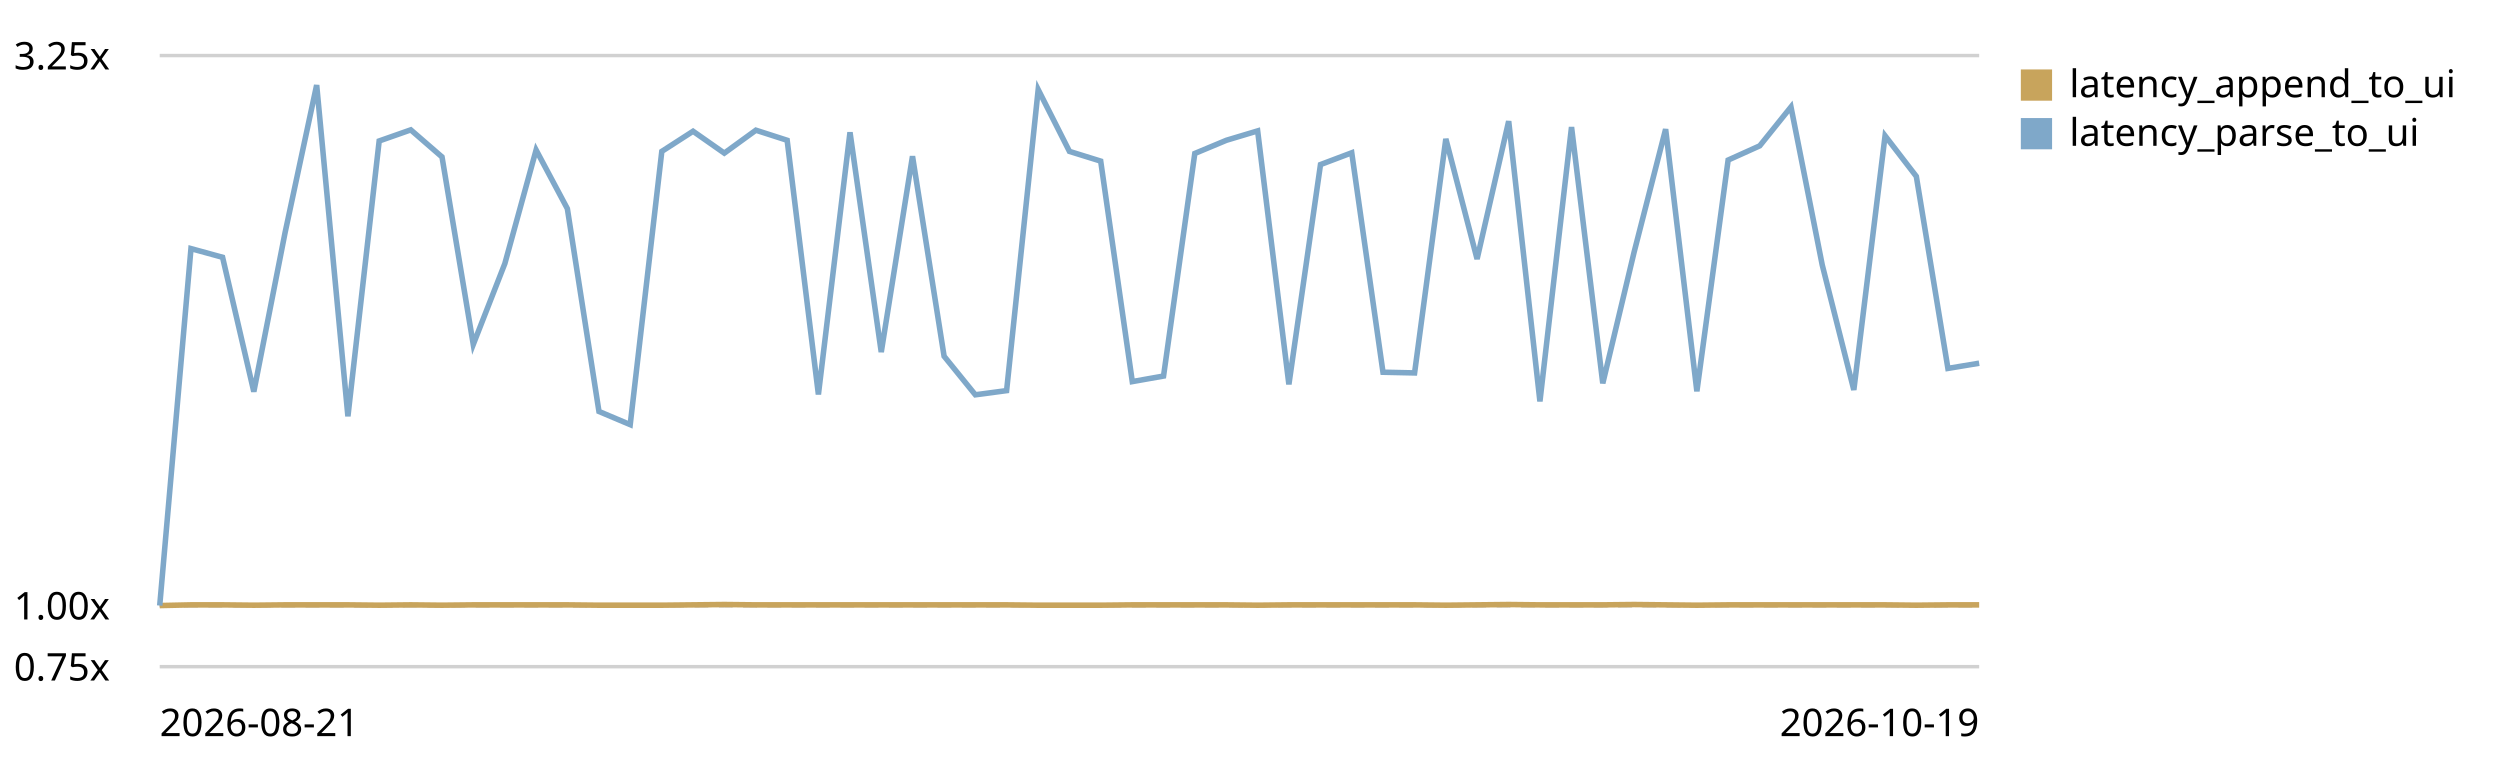
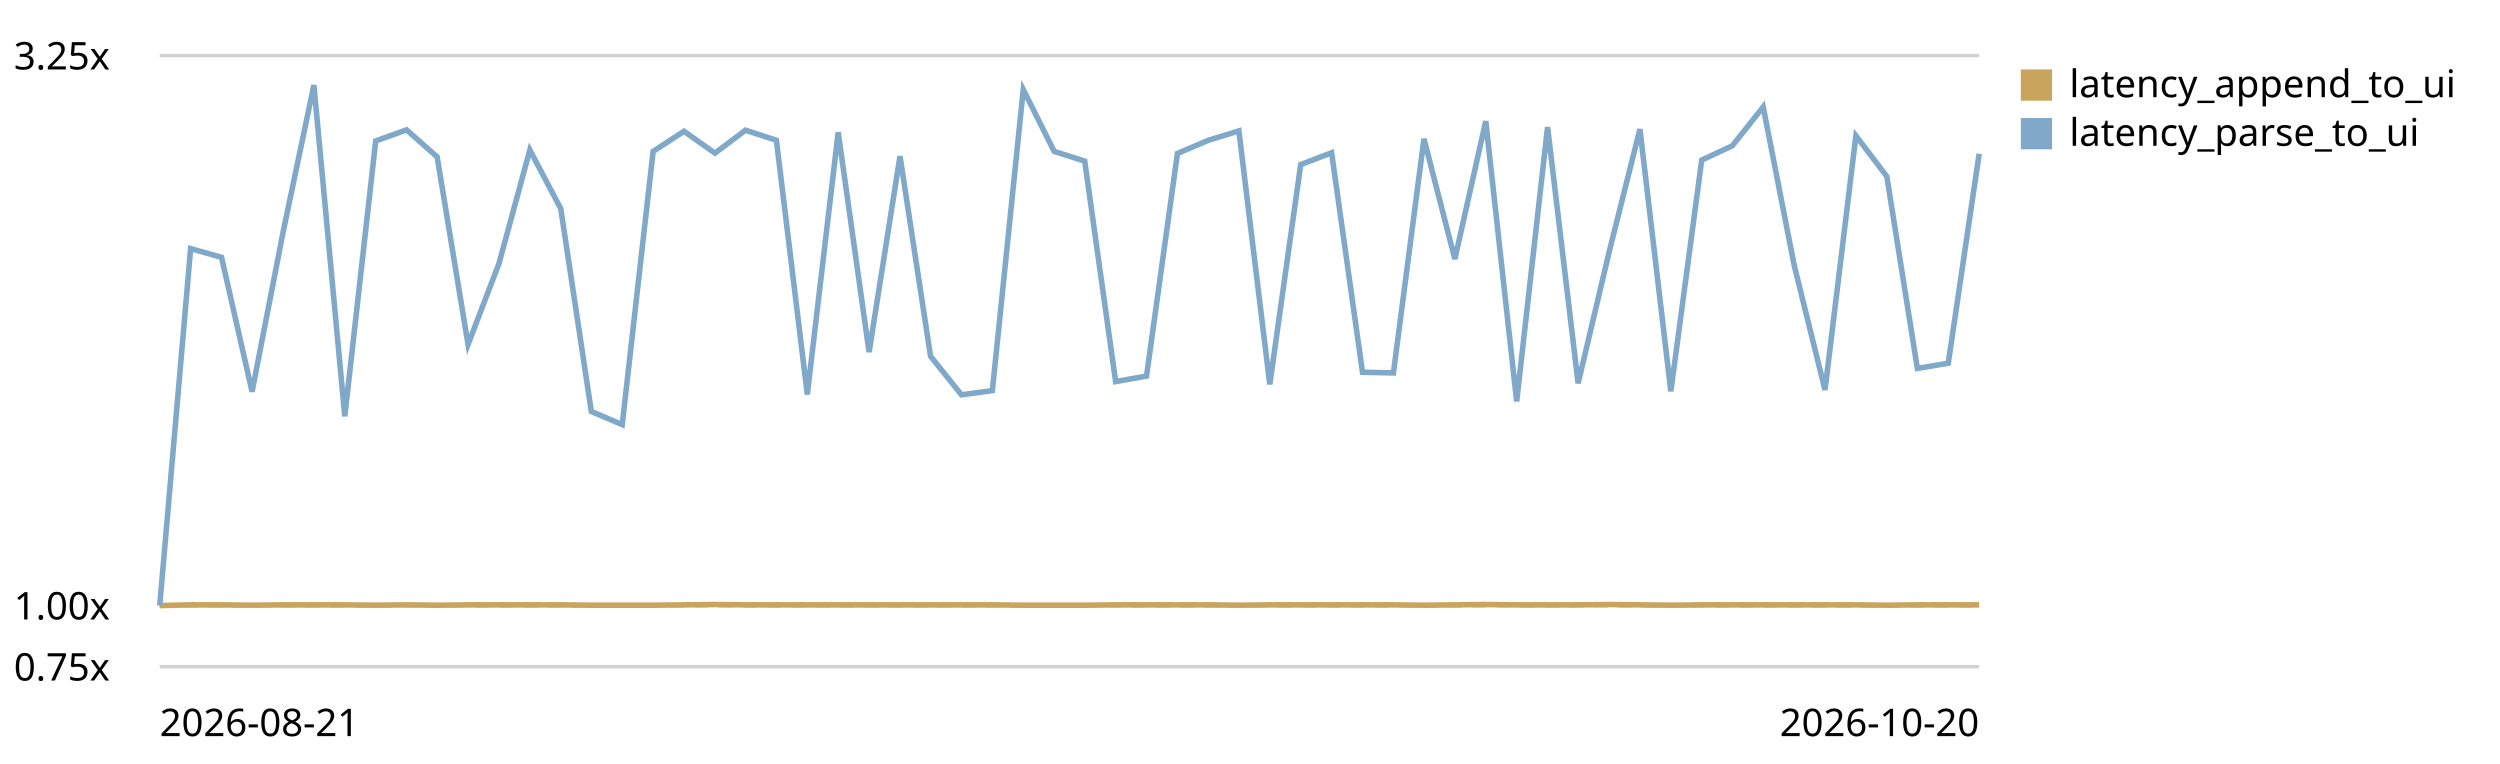
<svg xmlns="http://www.w3.org/2000/svg" viewBox="0 0 720 220" role="img" aria-label="End-to-end latency (log append -&gt; UI slot) trend, relative to the first recorded run">
  <style>text{font:11px system-ui,sans-serif;fill:currentColor}.grid{stroke:currentColor;stroke-opacity:.18}.base{stroke:currentColor;stroke-opacity:.45;stroke-dasharray:4 3}</style>
  <line class="grid" x1="46" y1="192.0" x2="570" y2="192.0" />
  <text x="4" y="196.0">0.75x</text>
  <line class="base" x1="46" y1="174.4" x2="570" y2="174.4" />
  <text x="4" y="178.4">1.00x</text>
  <line class="grid" x1="46" y1="16.0" x2="570" y2="16.0" />
  <text x="4" y="20.0">3.25x</text>
-   <path d="M46.0,174.4 L55.0,174.2 L64.1,174.2 L73.1,174.3 L82.1,174.2 L91.2,174.2 L100.2,174.2 L109.2,174.3 L118.3,174.2 L127.3,174.3 L136.3,174.2 L145.4,174.2 L154.4,174.2 L163.4,174.2 L172.5,174.3 L181.5,174.3 L190.6,174.3 L199.6,174.2 L208.6,174.1 L217.7,174.2 L226.7,174.2 L235.7,174.2 L244.8,174.2 L253.8,174.2 L262.8,174.2 L271.9,174.2 L280.9,174.2 L289.9,174.2 L299.0,174.3 L308.0,174.3 L317.0,174.3 L326.1,174.2 L335.1,174.2 L344.1,174.2 L353.2,174.2 L362.2,174.3 L371.2,174.2 L380.3,174.2 L389.3,174.2 L398.3,174.2 L407.4,174.2 L416.4,174.3 L425.4,174.2 L434.5,174.1 L443.5,174.2 L452.6,174.2 L461.6,174.2 L470.6,174.1 L479.7,174.2 L488.7,174.3 L497.7,174.2 L506.8,174.2 L515.8,174.2 L524.8,174.2 L533.9,174.2 L542.9,174.2 L551.9,174.3 L561.0,174.2 L570.0,174.2" fill="none" stroke="#c8a45c" stroke-width="1.6" />
+   <path d="M46.0,174.4 L54.9,174.2 L63.8,174.2 L72.6,174.3 L81.5,174.2 L90.4,174.2 L99.3,174.2 L108.2,174.3 L117.1,174.2 L125.9,174.3 L134.8,174.2 L143.7,174.2 L152.6,174.2 L161.5,174.2 L170.3,174.3 L179.2,174.3 L188.1,174.3 L197.0,174.2 L205.9,174.1 L214.7,174.2 L223.6,174.2 L232.5,174.2 L241.4,174.2 L250.3,174.2 L259.2,174.2 L268.0,174.2 L276.9,174.2 L285.8,174.2 L294.7,174.3 L303.6,174.3 L312.4,174.3 L321.3,174.2 L330.2,174.2 L339.1,174.2 L348.0,174.2 L356.8,174.3 L365.7,174.2 L374.6,174.2 L383.5,174.2 L392.4,174.2 L401.3,174.2 L410.1,174.3 L419.0,174.2 L427.9,174.1 L436.8,174.2 L445.7,174.2 L454.5,174.2 L463.4,174.1 L472.3,174.2 L481.2,174.3 L490.1,174.2 L498.9,174.2 L507.8,174.2 L516.7,174.2 L525.6,174.2 L534.5,174.2 L543.4,174.3 L552.2,174.2 L561.1,174.2 L570.0,174.2" fill="none" stroke="#c8a45c" stroke-width="1.6" />
  <rect x="582" y="20" width="9" height="9" fill="#c8a45c" />
  <text x="596" y="28">latency_append_to_ui</text>
-   <path d="M46.0,174.4 L55.0,71.6 L64.1,74.1 L73.1,112.8 L82.1,67.0 L91.2,24.5 L100.2,119.9 L109.2,40.6 L118.3,37.4 L127.3,45.2 L136.3,99.2 L145.4,75.9 L154.4,43.2 L163.4,60.1 L172.5,118.5 L181.5,122.3 L190.6,43.6 L199.6,37.8 L208.6,44.1 L217.7,37.5 L226.7,40.4 L235.7,113.6 L244.8,38.1 L253.8,101.4 L262.8,45.0 L271.9,102.6 L280.9,113.7 L289.9,112.5 L299.0,25.8 L308.0,43.6 L317.0,46.4 L326.1,109.9 L335.1,108.3 L344.1,44.2 L353.2,40.4 L362.2,37.7 L371.2,110.7 L380.3,47.4 L389.3,44.0 L398.3,107.2 L407.4,107.4 L416.4,40.0 L425.4,74.6 L434.5,34.9 L443.5,115.6 L452.6,36.6 L461.6,110.4 L470.6,72.7 L479.7,37.2 L488.7,112.7 L497.7,46.1 L506.8,42.0 L515.8,30.8 L524.8,76.3 L533.9,112.3 L542.9,39.1 L551.9,50.8 L561.0,106.1 L570.0,104.6" fill="none" stroke="#7fa8c9" stroke-width="1.6" />
+   <path d="M46.0,174.4 L54.9,71.6 L63.8,74.1 L72.6,112.8 L81.5,67.0 L90.4,24.5 L99.3,119.9 L108.2,40.6 L117.1,37.4 L125.9,45.2 L134.8,99.2 L143.7,75.9 L152.6,43.2 L161.5,60.1 L170.3,118.5 L179.2,122.3 L188.1,43.6 L197.0,37.8 L205.9,44.1 L214.7,37.5 L223.6,40.4 L232.5,113.6 L241.4,38.1 L250.3,101.4 L259.2,45.0 L268.0,102.6 L276.9,113.7 L285.8,112.5 L294.7,25.8 L303.6,43.6 L312.4,46.4 L321.3,109.9 L330.2,108.3 L339.1,44.2 L348.0,40.4 L356.8,37.7 L365.7,110.7 L374.6,47.4 L383.5,44.0 L392.4,107.2 L401.3,107.4 L410.1,40.0 L419.0,74.6 L427.9,34.9 L436.8,115.6 L445.7,36.6 L454.5,110.4 L463.4,72.7 L472.3,37.2 L481.2,112.7 L490.1,46.1 L498.9,42.0 L507.8,30.8 L516.7,76.3 L525.6,112.3 L534.5,39.1 L543.4,50.8 L552.2,106.1 L561.1,104.6 L570.0,44.3" fill="none" stroke="#7fa8c9" stroke-width="1.6" />
  <rect x="582" y="34" width="9" height="9" fill="#7fa8c9" />
  <text x="596" y="42">latency_parse_to_ui</text>
  <text x="46" y="212">2026-08-21</text>
-   <text x="570" y="212" text-anchor="end">2026-10-19</text>
+   <text x="570" y="212" text-anchor="end">2026-10-20</text>
</svg>
